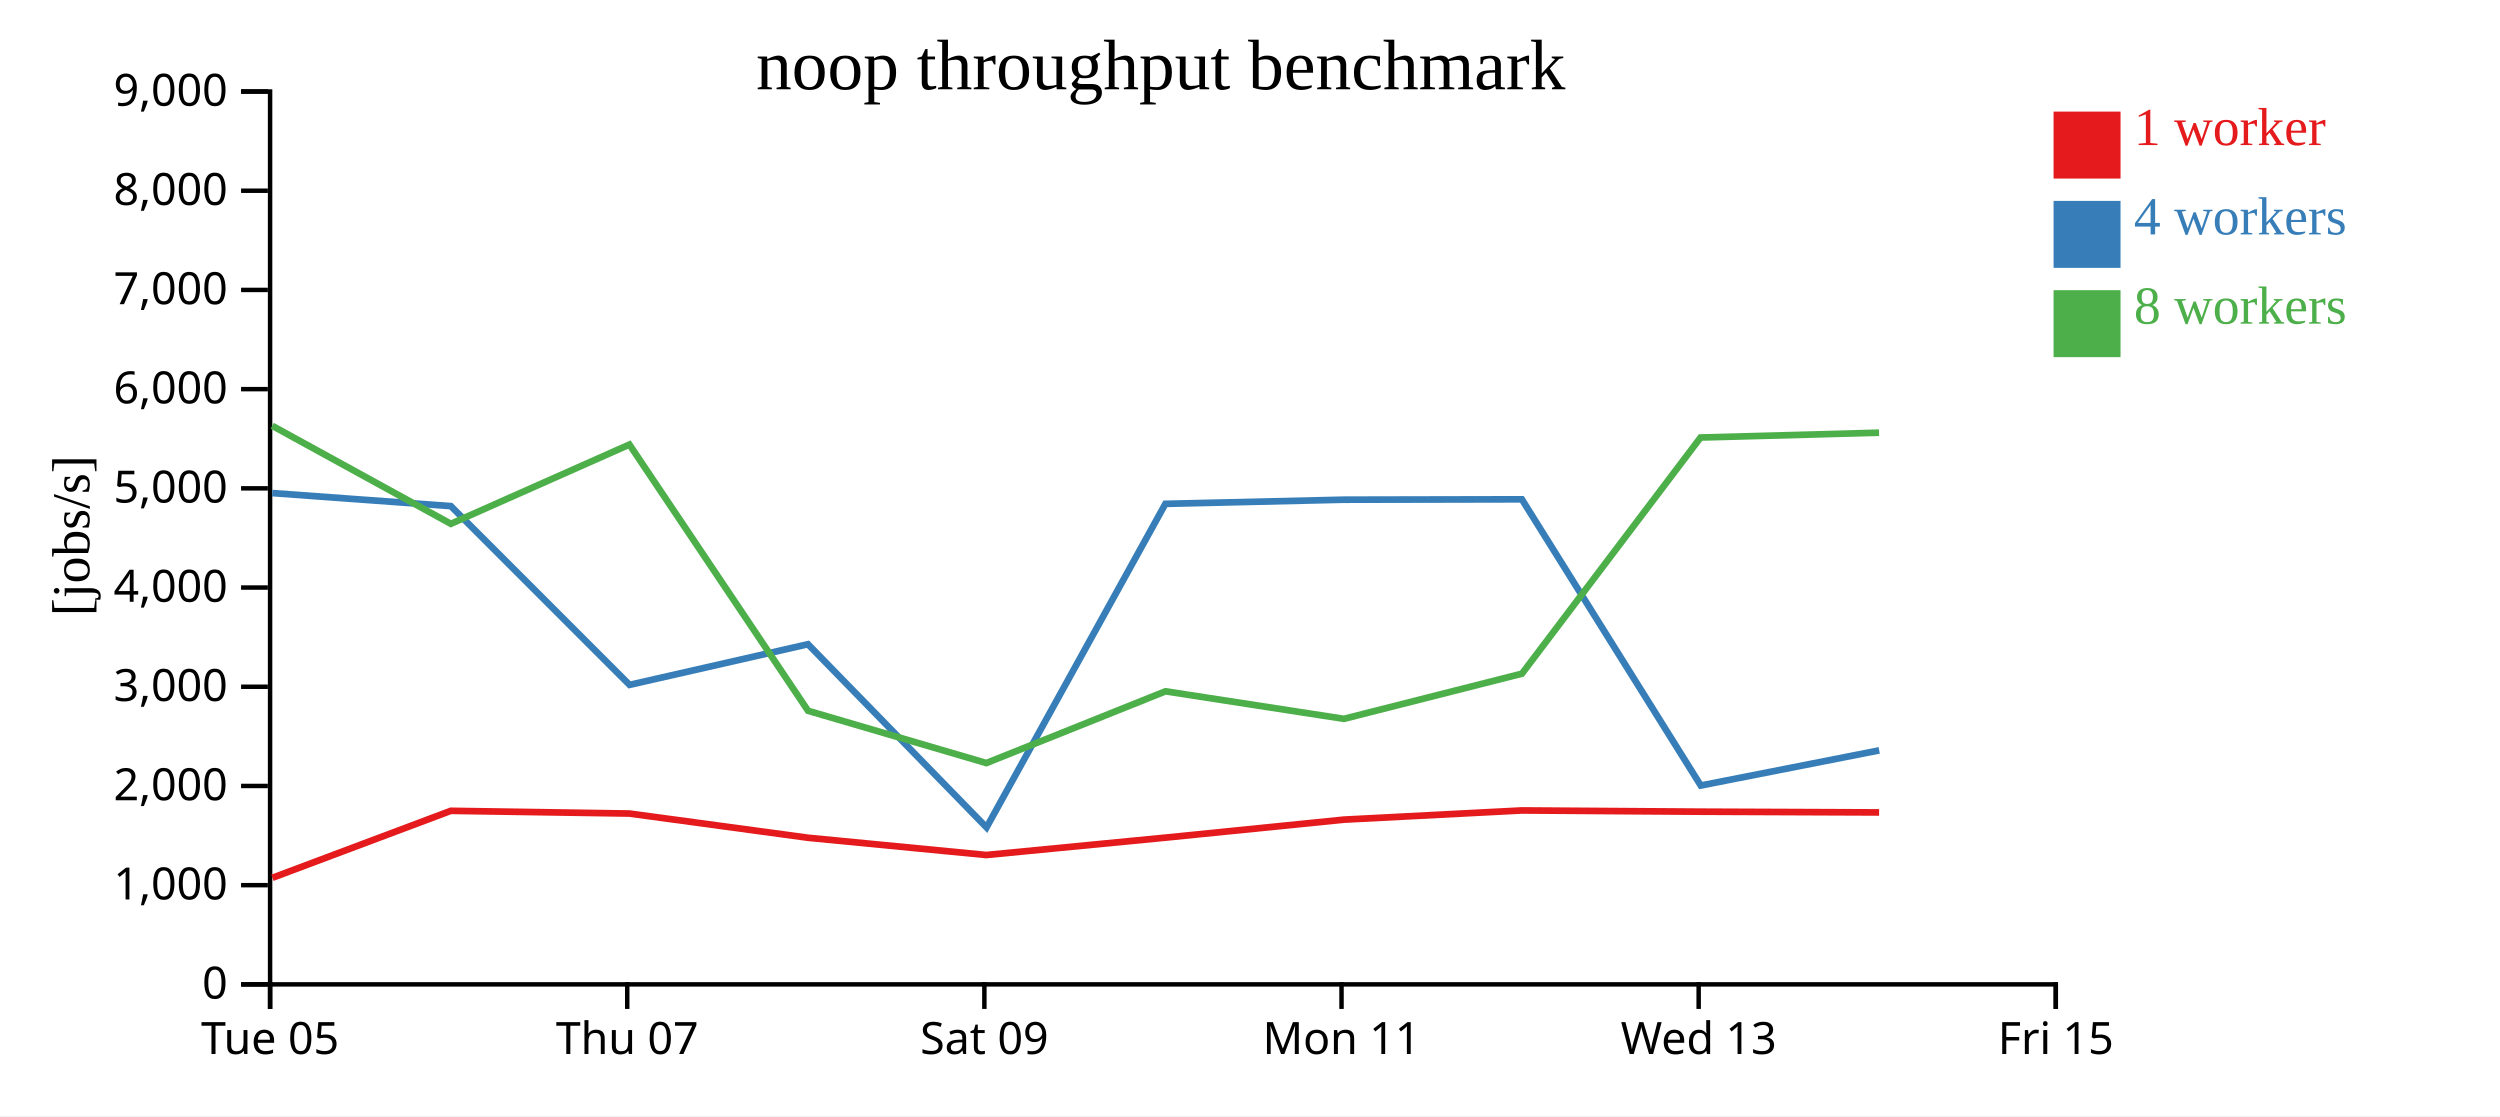
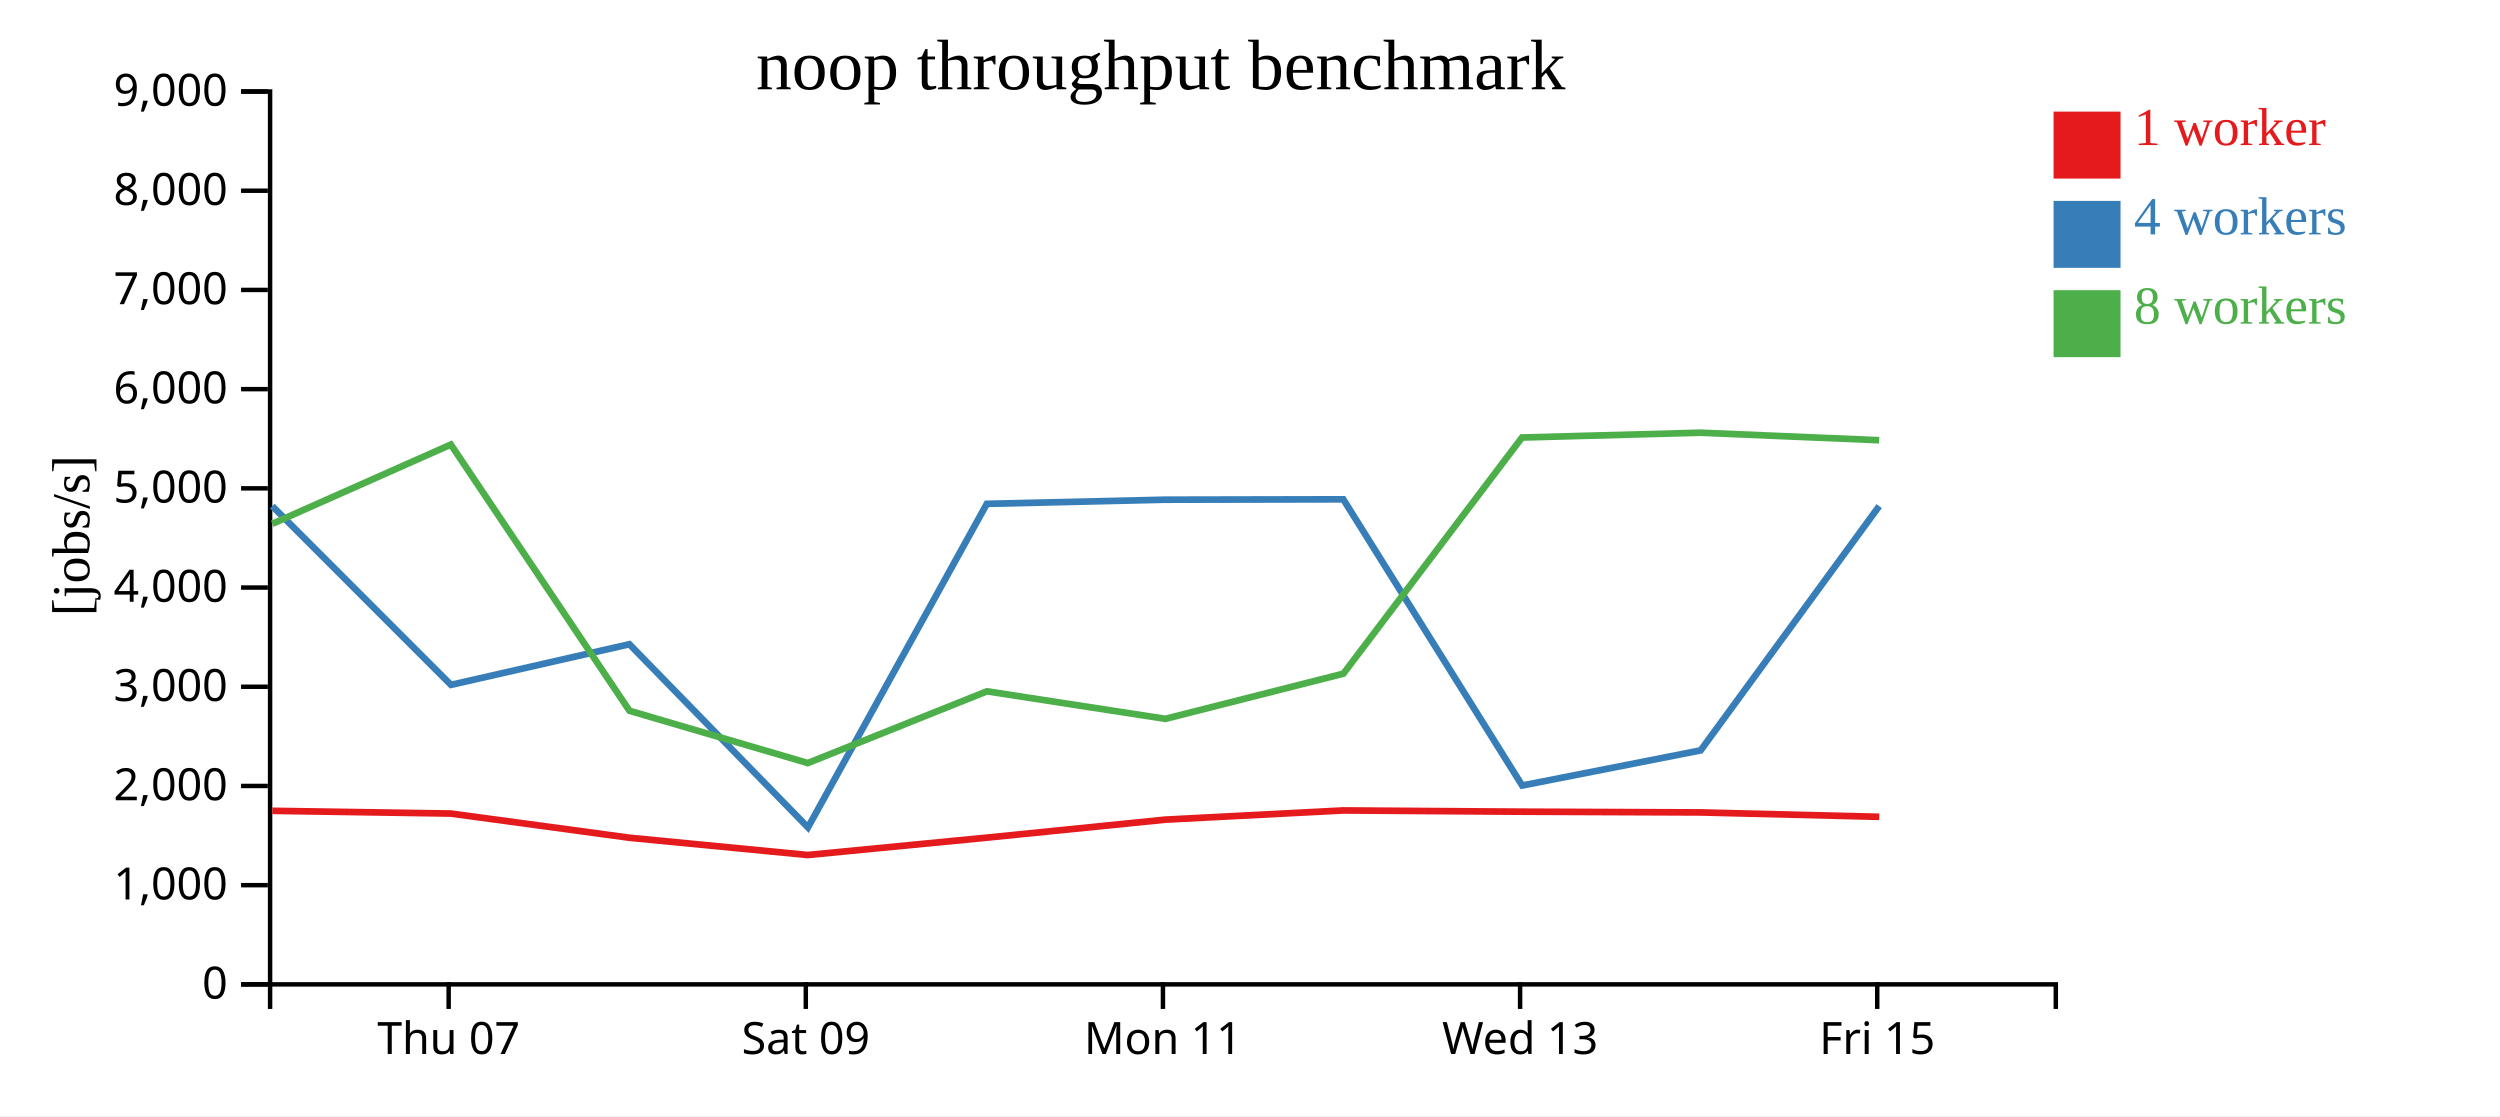
<svg xmlns="http://www.w3.org/2000/svg" width="560" height="250">
  <rect width="100%" height="100%" fill="white" />
  <g transform="translate(60,20)">
    <g transform="translate(0,200)" fill="none" font-size="10" font-family="sans-serif" text-anchor="middle">
      <path class="domain" stroke="currentColor" d="M0.5,6V0.5H400.5V6" />
-       <g class="tick" opacity="1" transform="translate(0.5,0)">
-         <line stroke="currentColor" y2="6" />
-         <text fill="currentColor" y="9" dy="0.71em">Tue 05</text>
-       </g>
-       <g class="tick" opacity="1" transform="translate(80.5,0)">
+       <g class="tick" opacity="1" transform="translate(40.5,0)">
        <line stroke="currentColor" y2="6" />
        <text fill="currentColor" y="9" dy="0.71em">Thu 07</text>
      </g>
-       <g class="tick" opacity="1" transform="translate(160.5,0)">
+       <g class="tick" opacity="1" transform="translate(120.5,0)">
        <line stroke="currentColor" y2="6" />
        <text fill="currentColor" y="9" dy="0.71em">Sat 09</text>
      </g>
-       <g class="tick" opacity="1" transform="translate(240.5,0)">
+       <g class="tick" opacity="1" transform="translate(200.5,0)">
        <line stroke="currentColor" y2="6" />
        <text fill="currentColor" y="9" dy="0.71em">Mon 11</text>
      </g>
-       <g class="tick" opacity="1" transform="translate(320.5,0)">
+       <g class="tick" opacity="1" transform="translate(280.5,0)">
        <line stroke="currentColor" y2="6" />
        <text fill="currentColor" y="9" dy="0.71em">Wed 13</text>
      </g>
-       <g class="tick" opacity="1" transform="translate(400.5,0)">
+       <g class="tick" opacity="1" transform="translate(360.5,0)">
        <line stroke="currentColor" y2="6" />
        <text fill="currentColor" y="9" dy="0.71em">Fri 15</text>
      </g>
    </g>
    <g fill="none" font-size="10" font-family="sans-serif" text-anchor="end">
      <path class="domain" stroke="currentColor" d="M-6,200.5H0.5V0.5H-6" />
      <g class="tick" opacity="1" transform="translate(0,200.5)">
        <line stroke="currentColor" x2="-6" />
        <text fill="currentColor" x="-9" dy="0.32em">0</text>
      </g>
      <g class="tick" opacity="1" transform="translate(0,178.2778)">
        <line stroke="currentColor" x2="-6" />
        <text fill="currentColor" x="-9" dy="0.32em">1,000</text>
      </g>
      <g class="tick" opacity="1" transform="translate(0,156.0556)">
        <line stroke="currentColor" x2="-6" />
        <text fill="currentColor" x="-9" dy="0.32em">2,000</text>
      </g>
      <g class="tick" opacity="1" transform="translate(0,133.8333)">
        <line stroke="currentColor" x2="-6" />
        <text fill="currentColor" x="-9" dy="0.32em">3,000</text>
      </g>
      <g class="tick" opacity="1" transform="translate(0,111.6111)">
        <line stroke="currentColor" x2="-6" />
        <text fill="currentColor" x="-9" dy="0.32em">4,000</text>
      </g>
      <g class="tick" opacity="1" transform="translate(0,89.38889)">
        <line stroke="currentColor" x2="-6" />
        <text fill="currentColor" x="-9" dy="0.32em">5,000</text>
      </g>
      <g class="tick" opacity="1" transform="translate(0,67.16667)">
        <line stroke="currentColor" x2="-6" />
        <text fill="currentColor" x="-9" dy="0.32em">6,000</text>
      </g>
      <g class="tick" opacity="1" transform="translate(0,44.94444)">
        <line stroke="currentColor" x2="-6" />
        <text fill="currentColor" x="-9" dy="0.32em">7,000</text>
      </g>
      <g class="tick" opacity="1" transform="translate(0,22.72222)">
        <line stroke="currentColor" x2="-6" />
        <text fill="currentColor" x="-9" dy="0.32em">8,000</text>
      </g>
      <g class="tick" opacity="1" transform="translate(0,0.5)">
        <line stroke="currentColor" x2="-6" />
        <text fill="currentColor" x="-9" dy="0.32em">9,000</text>
      </g>
    </g>
    <text text-anchor="middle" style="font-size: 12px" transform="rotate(-90)" y="-40" x="-100">[jobs/s]</text>
    <text text-anchor="middle" style="font-size: 16px" y="0" x="200">noop throughput benchmark</text>
-     <path class="line" fill="none" stroke="#e41a1c" stroke-width="1.5" d="M1.013,176.627L40.989,161.624L80.998,162.235L120.999,167.66L160.913,171.522L201.063,167.63L241.009,163.601L280.903,161.539L320.932,161.819L360.918,161.983" />
-     <path class="line" fill="none" stroke="#377eb8" stroke-width="1.5" d="M0.983,90.449L40.982,93.367L81.019,133.408L120.983,124.306L160.982,165.347L201.045,92.861L240.999,91.933L280.896,91.847L320.97,155.955L360.948,148.082" />
-     <path class="line" fill="none" stroke="#4daf4a" stroke-width="1.5" d="M0.976,75.376L40.99,97.332L80.986,79.581L121.003,139.216L160.944,150.924L201.068,134.857L241.034,141.02L280.917,130.9L320.923,78.004L360.905,76.926" />
+     <path class="line" fill="none" stroke="#e41a1c" stroke-width="1.5" d="M0.989,161.624L40.998,162.235L80.999,167.66L120.913,171.522L161.063,167.63L201.009,163.601L240.903,161.539L280.932,161.819L320.918,161.983L360.946,162.966" />
+     <path class="line" fill="none" stroke="#377eb8" stroke-width="1.5" d="M0.982,93.367L41.019,133.408L80.983,124.306L120.982,165.347L161.045,92.861L200.999,91.933L240.896,91.847L280.97,155.955L320.948,148.082L360.936,93.364" />
+     <path class="line" fill="none" stroke="#4daf4a" stroke-width="1.5" d="M0.99,97.332L40.986,79.581L81.003,139.216L120.944,150.924L161.068,134.857L201.034,141.02L240.917,130.9L280.923,78.004L320.905,76.926L360.931,78.611" />
    <rect class="dot" x="400" y="5" width="15" height="15" style="fill: #e41a1c;" />
    <rect class="dot" x="400" y="25" width="15" height="15" style="fill: #377eb8;" />
    <rect class="dot" x="400" y="45" width="15" height="15" style="fill: #4daf4a;" />
    <text class="label" x="418" y="12.5" style="fill: #e41a1c; alignment-baseline: middle;" text-anchor="left">1 worker</text>
    <text class="label" x="418" y="32.5" style="fill: #377eb8; alignment-baseline: middle;" text-anchor="left">4 workers</text>
    <text class="label" x="418" y="52.5" style="fill: #4daf4a; alignment-baseline: middle;" text-anchor="left">8 workers</text>
  </g>
</svg>
